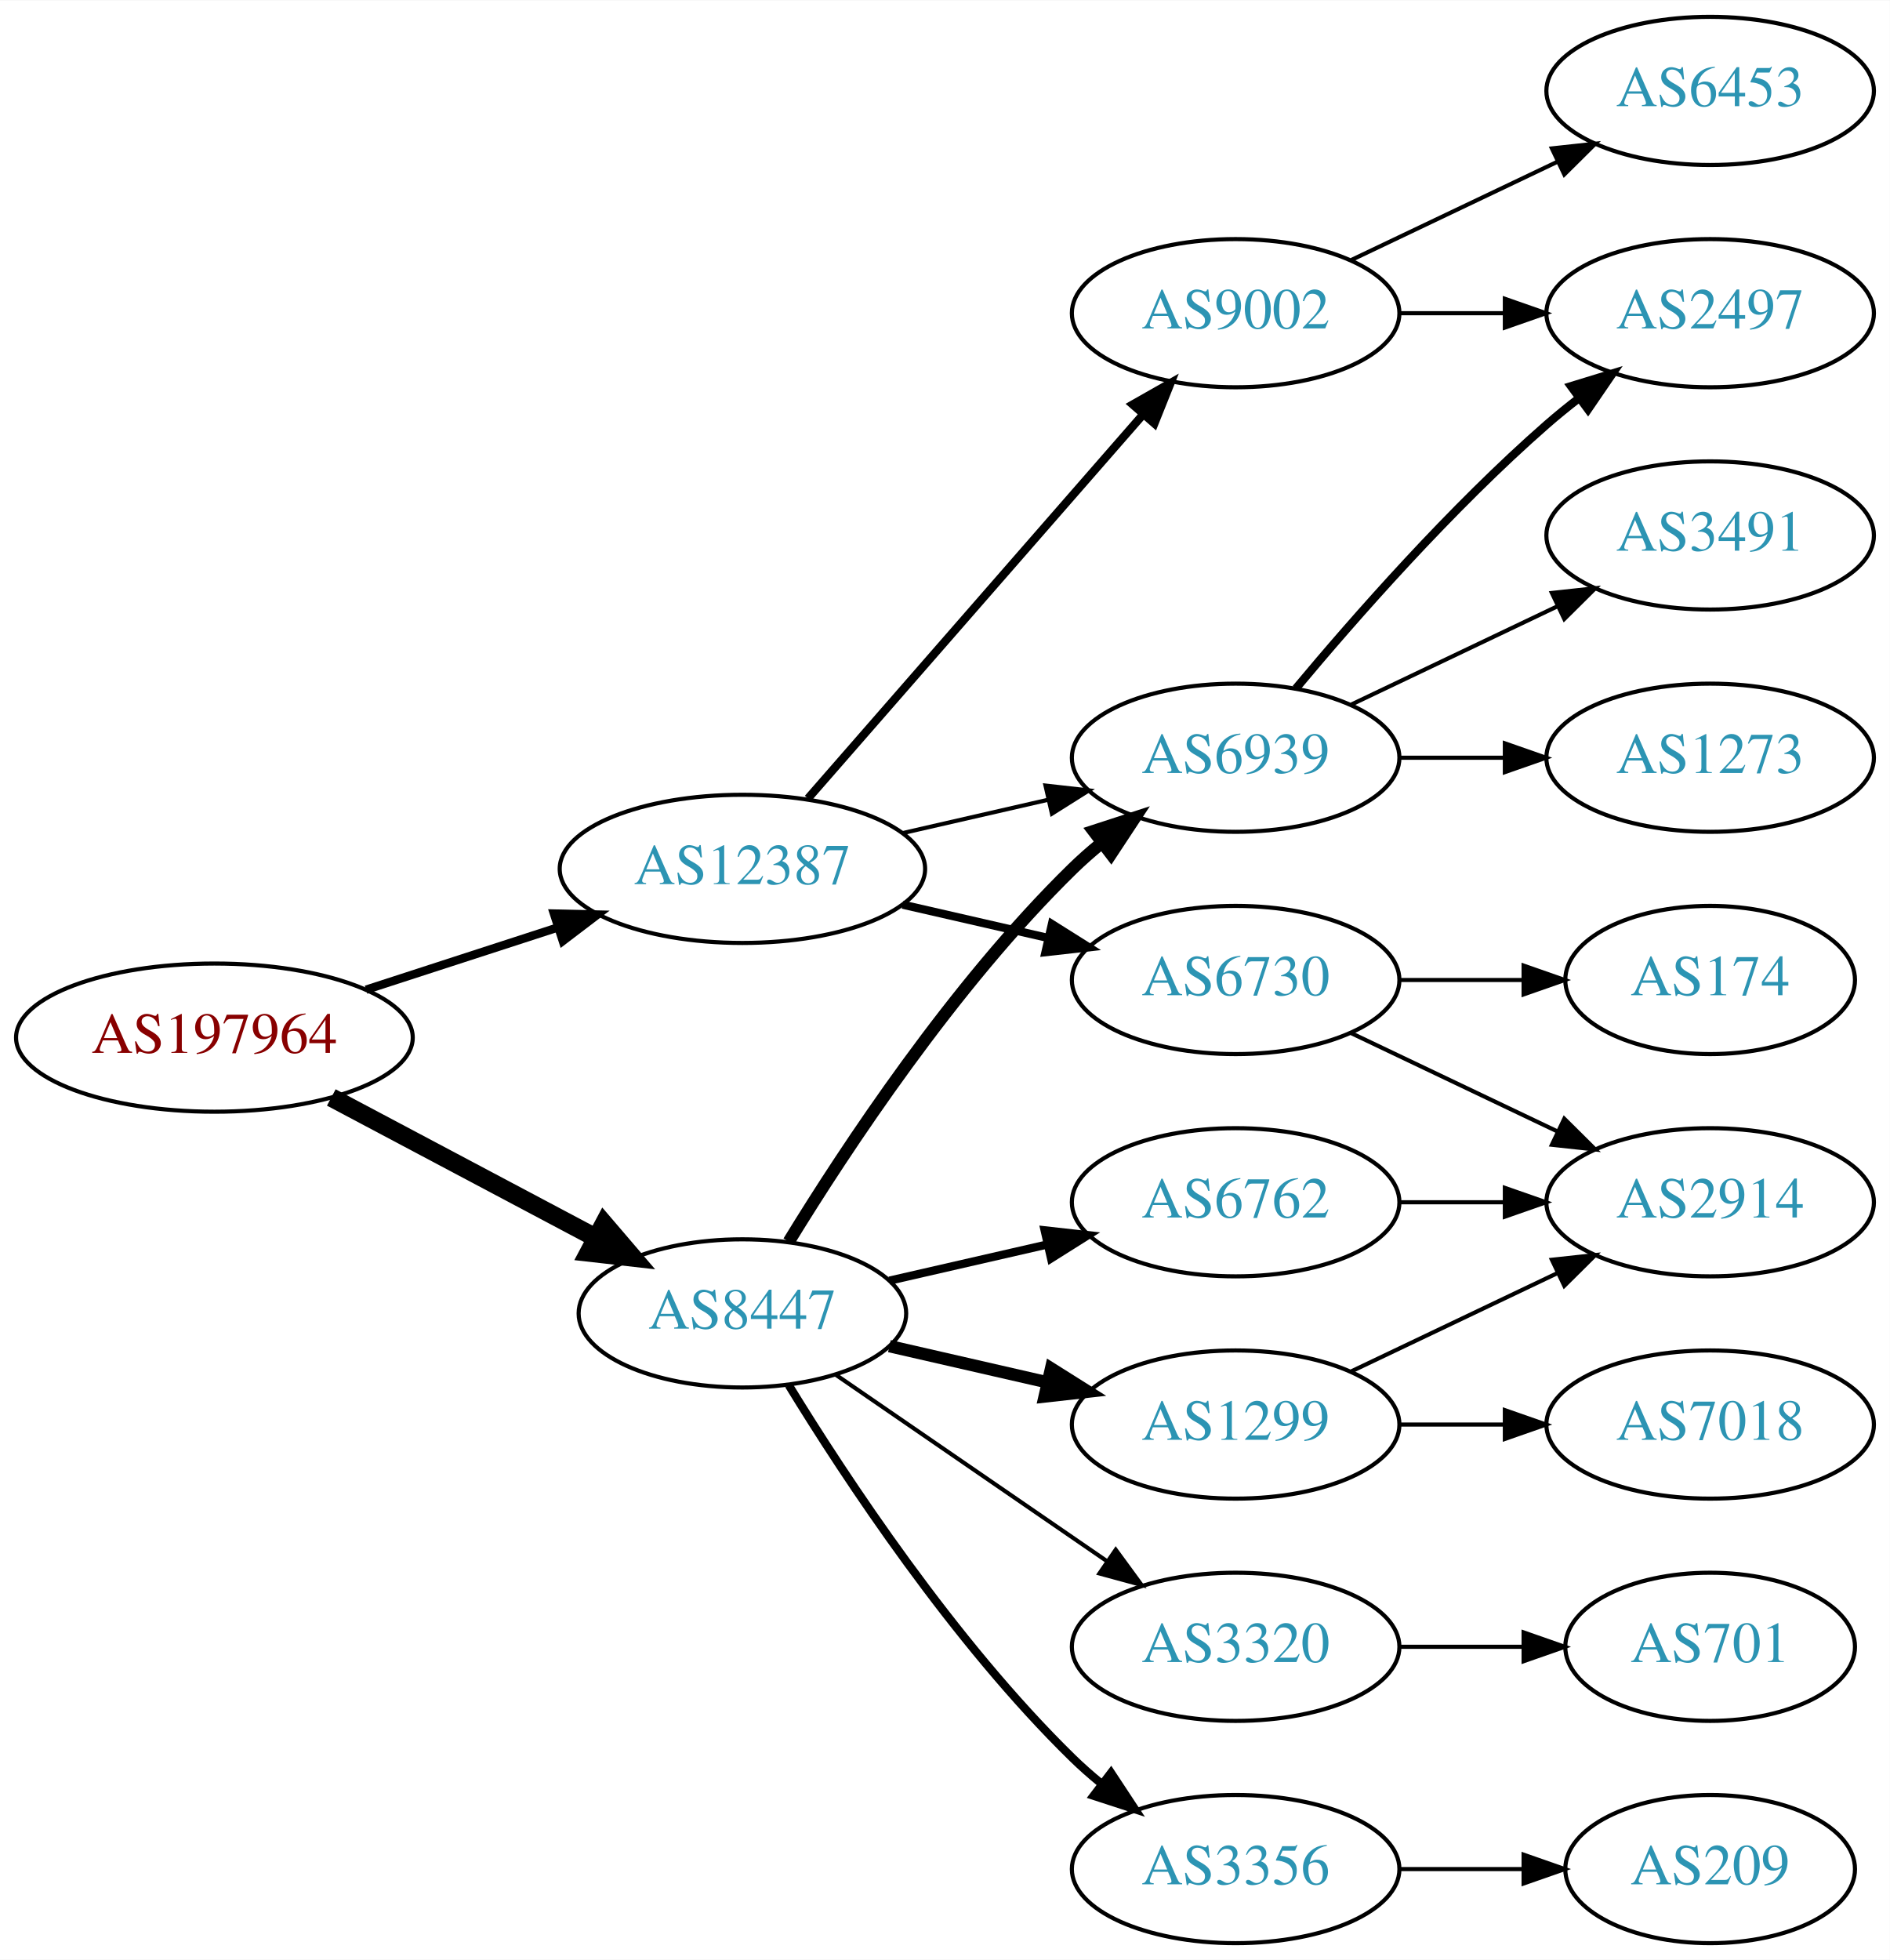
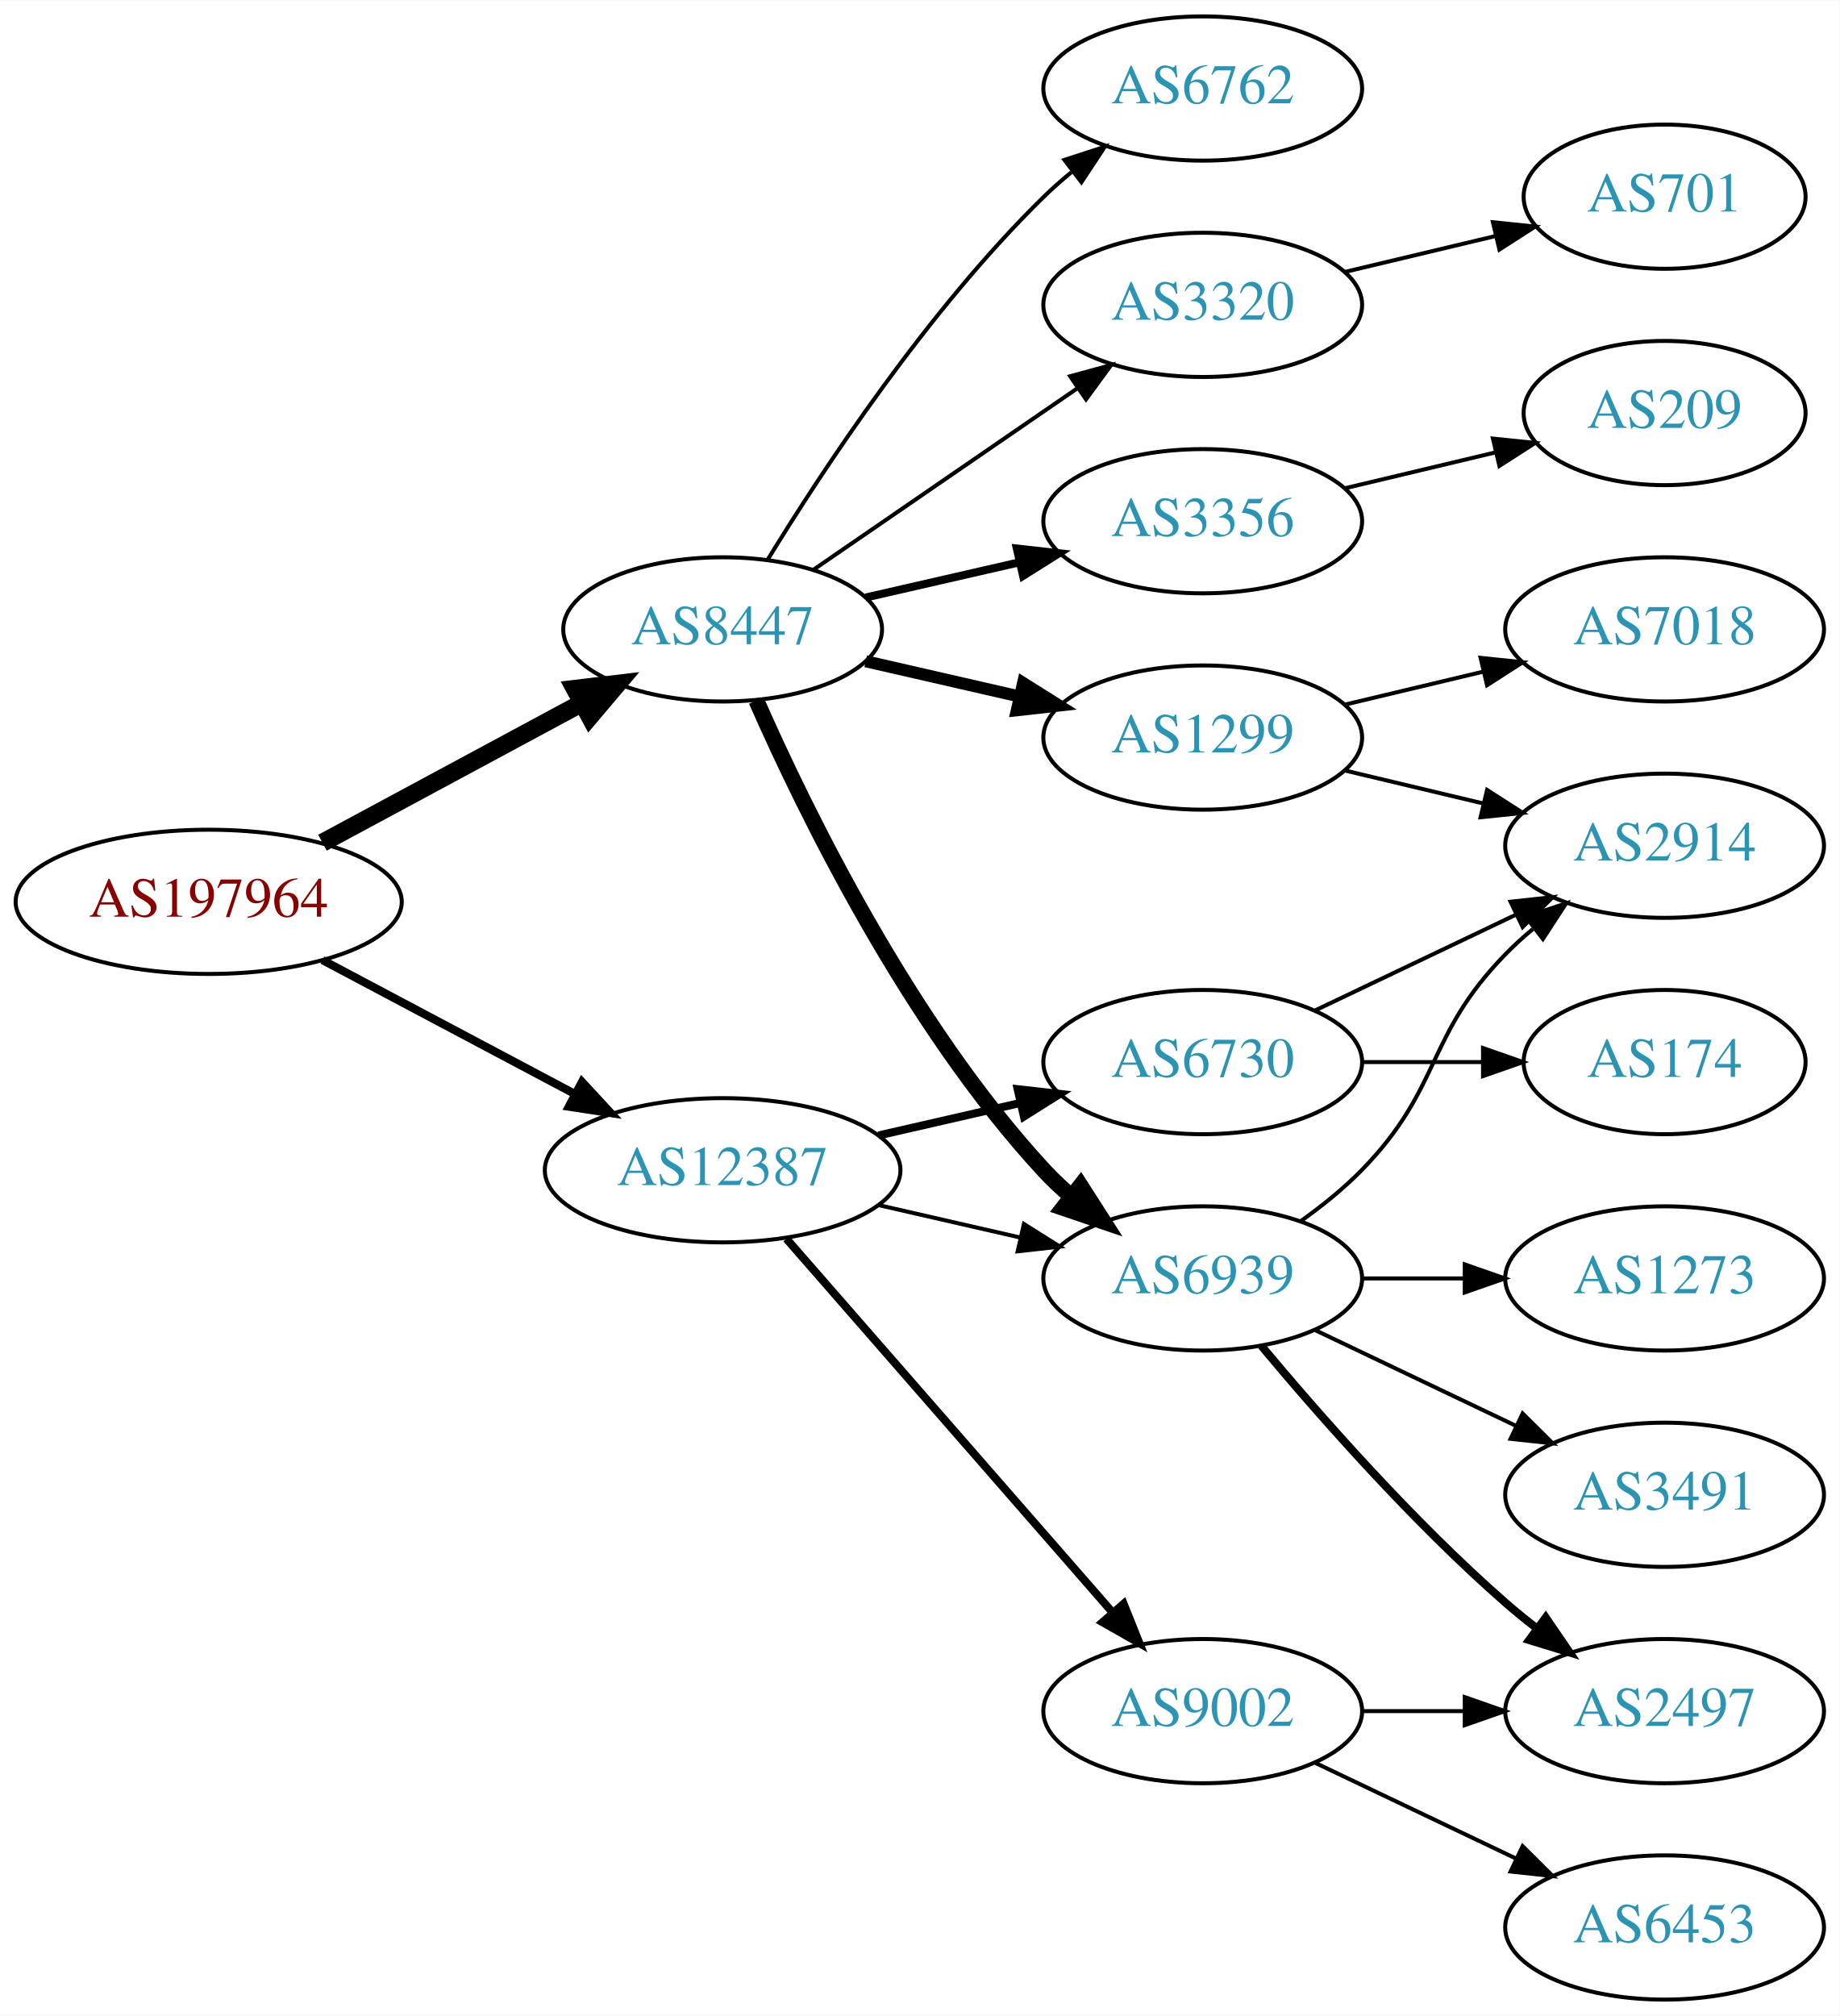
- <svg xmlns="http://www.w3.org/2000/svg" xmlns:xlink="http://www.w3.org/1999/xlink" width="459pt" height="476pt" viewBox="0.00 0.00 459.17 476.00">
-   <g id="graph0" class="graph" transform="scale(1 1) rotate(0) translate(4 472)">
-     <polygon fill="white" stroke="none" points="-4,4 -4,-472 455.17,-472 455.17,4 -4,4" />
+ <svg xmlns="http://www.w3.org/2000/svg" xmlns:xlink="http://www.w3.org/1999/xlink" width="459pt" height="503pt" viewBox="0.00 0.00 459.17 503.00">
+   <g id="graph0" class="graph" transform="scale(1 1) rotate(0) translate(4 499)">
+     <polygon fill="white" stroke="none" points="-4,4 -4,-499 455.17,-499 455.17,4 -4,4" />
    <g id="node1" class="node">
      <g id="a_node1">
        <a xlink:href="/asn/197964" xlink:title="AS197964 ~ Julius Blum GmbH [AT]">
-           <ellipse fill="#ffffff" stroke="black" cx="48.096" cy="-220" rx="48.192" ry="18" />
-           <text text-anchor="middle" x="48.096" y="-216.3" font-family="Times,serif" font-size="14.00" fill="#880000">AS197964</text>
+           <ellipse fill="#ffffff" stroke="black" cx="48.096" cy="-274" rx="48.192" ry="18" />
+           <text text-anchor="middle" x="48.096" y="-270.3" font-family="Times,serif" font-size="14.00" fill="#880000">AS197964</text>
        </a>
      </g>
    </g>
    <g id="node2" class="node">
      <g id="a_node2">
        <a xlink:href="/asn/8447" xlink:title="AS8447 ~ A1 Telekom Austria AG [AT]">
-           <ellipse fill="#ffffff" stroke="black" cx="176.388" cy="-153" rx="39.794" ry="18" />
-           <text text-anchor="middle" x="176.388" y="-149.3" font-family="Times,serif" font-size="14.00" fill="#2c94b3">AS8447</text>
+           <ellipse fill="#ffffff" stroke="black" cx="176.388" cy="-342" rx="39.794" ry="18" />
+           <text text-anchor="middle" x="176.388" y="-338.3" font-family="Times,serif" font-size="14.00" fill="#2c94b3">AS8447</text>
        </a>
      </g>
    </g>
    <g id="edge1" class="edge">
-       <path fill="none" stroke="black" stroke-width="4.5" d="M76.499,-205.462C95.372,-195.449 120.597,-182.067 140.846,-171.325" />
-       <polygon fill="black" stroke="black" stroke-width="4.5" points="142.771,-174.761 149.759,-166.596 139.08,-167.805 142.771,-174.761" />
+       <path fill="none" stroke="black" stroke-width="4.5" d="M76.499,-288.755C95.498,-298.985 120.934,-312.68 141.251,-323.62" />
+       <polygon fill="black" stroke="black" stroke-width="4.5" points="139.512,-327.155 150.184,-328.429 143.246,-320.222 139.512,-327.155" />
    </g>
    <g id="node3" class="node">
      <g id="a_node3">
        <a xlink:href="/asn/12387" xlink:title="AS12387 ~ TON Total optical Networks AG [CH]">
-           <ellipse fill="#ffffff" stroke="black" cx="176.388" cy="-261" rx="44.393" ry="18" />
-           <text text-anchor="middle" x="176.388" y="-257.3" font-family="Times,serif" font-size="14.00" fill="#2c94b3">AS12387</text>
+           <ellipse fill="#ffffff" stroke="black" cx="176.388" cy="-207" rx="44.393" ry="18" />
+           <text text-anchor="middle" x="176.388" y="-203.3" font-family="Times,serif" font-size="14.00" fill="#2c94b3">AS12387</text>
        </a>
      </g>
    </g>
    <g id="edge2" class="edge">
-       <path fill="none" stroke="black" stroke-width="2.045" d="M84.948,-231.639C99.425,-236.339 116.271,-241.808 131.474,-246.744" />
-       <polygon fill="black" stroke="black" stroke-width="2.045" points="130.593,-250.137 141.185,-249.896 132.755,-243.48 130.593,-250.137" />
+       <path fill="none" stroke="black" stroke-width="2.045" d="M76.499,-259.462C94.995,-249.65 119.591,-236.601 139.626,-225.972" />
+       <polygon fill="black" stroke="black" stroke-width="2.045" points="141.278,-229.058 148.471,-221.279 137.997,-222.874 141.278,-229.058" />
    </g>
    <g id="node4" class="node">
      <g id="a_node4">
-         <a xlink:href="/asn/1299" xlink:title="AS1299 ~ Telia Carrier [EU]">
-           <ellipse fill="#ffffff" stroke="black" cx="296.23" cy="-126" rx="39.794" ry="18" />
-           <text text-anchor="middle" x="296.23" y="-122.3" font-family="Times,serif" font-size="14.00" fill="#2c94b3">AS1299</text>
+         <a xlink:href="/asn/3356" xlink:title="AS3356 ~ Level 3 Parent, LLC [US]">
+           <ellipse fill="#ffffff" stroke="black" cx="296.23" cy="-369" rx="39.794" ry="18" />
+           <text text-anchor="middle" x="296.23" y="-365.3" font-family="Times,serif" font-size="14.00" fill="#2c94b3">AS3356</text>
        </a>
      </g>
    </g>
    <g id="edge3" class="edge">
-       <path fill="none" stroke="black" stroke-width="3" d="M212.107,-145.045C224.107,-142.296 237.728,-139.175 250.42,-136.267" />
-       <polygon fill="black" stroke="black" stroke-width="3" points="251.386,-139.636 260.352,-133.991 249.823,-132.813 251.386,-139.636" />
+       <path fill="none" stroke="black" stroke-width="2" d="M212.107,-349.955C224.107,-352.704 237.728,-355.825 250.42,-358.733" />
+       <polygon fill="black" stroke="black" stroke-width="2" points="249.823,-362.187 260.352,-361.009 251.386,-355.364 249.823,-362.187" />
    </g>
    <g id="node5" class="node">
      <g id="a_node5">
-         <a xlink:href="/asn/6939" xlink:title="AS6939 ~ Hurricane Electric LLC [US]">
-           <ellipse fill="#ffffff" stroke="black" cx="296.23" cy="-288" rx="39.794" ry="18" />
-           <text text-anchor="middle" x="296.23" y="-284.3" font-family="Times,serif" font-size="14.00" fill="#2c94b3">AS6939</text>
+         <a xlink:href="/asn/1299" xlink:title="AS1299 ~ Telia Carrier [EU]">
+           <ellipse fill="#ffffff" stroke="black" cx="296.23" cy="-315" rx="39.794" ry="18" />
+           <text text-anchor="middle" x="296.23" y="-311.3" font-family="Times,serif" font-size="14.00" fill="#2c94b3">AS1299</text>
        </a>
      </g>
    </g>
    <g id="edge4" class="edge">
-       <path fill="none" stroke="black" stroke-width="3" d="M187.653,-170.44C201.462,-192.991 227.651,-232.722 256.584,-261 258.724,-263.092 261.041,-265.137 263.441,-267.106" />
-       <polygon fill="black" stroke="black" stroke-width="3" points="261.708,-270.185 271.782,-273.464 265.951,-264.618 261.708,-270.185" />
+       <path fill="none" stroke="black" stroke-width="3" d="M212.107,-334.045C224.107,-331.296 237.728,-328.175 250.42,-325.267" />
+       <polygon fill="black" stroke="black" stroke-width="3" points="251.386,-328.636 260.352,-322.991 249.823,-321.813 251.386,-328.636" />
    </g>
    <g id="node6" class="node">
      <g id="a_node6">
-         <a xlink:href="/asn/6762" xlink:title="AS6762 ~ TELECOM ITALIA SPARKLE S.p.A. [IT]">
-           <ellipse fill="#ffffff" stroke="black" cx="296.23" cy="-180" rx="39.794" ry="18" />
-           <text text-anchor="middle" x="296.23" y="-176.3" font-family="Times,serif" font-size="14.00" fill="#2c94b3">AS6762</text>
+         <a xlink:href="/asn/3320" xlink:title="AS3320 ~ DTAG [DE]">
+           <ellipse fill="#ffffff" stroke="black" cx="296.23" cy="-423" rx="39.794" ry="18" />
+           <text text-anchor="middle" x="296.23" y="-419.3" font-family="Times,serif" font-size="14.00" fill="#2c94b3">AS3320</text>
        </a>
      </g>
    </g>
    <g id="edge5" class="edge">
-       <path fill="none" stroke="black" stroke-width="2" d="M212.107,-160.955C224.107,-163.704 237.728,-166.825 250.42,-169.733" />
-       <polygon fill="black" stroke="black" stroke-width="2" points="249.823,-173.187 260.352,-172.009 251.386,-166.364 249.823,-173.187" />
+       <path fill="none" stroke="black" d="M199.002,-356.857C217.49,-369.565 244.304,-387.995 264.934,-402.175" />
+       <polygon fill="black" stroke="black" points="263.13,-405.183 273.354,-407.963 267.096,-399.414 263.13,-405.183" />
    </g>
    <g id="node7" class="node">
      <g id="a_node7">
-         <a xlink:href="/asn/3356" xlink:title="AS3356 ~ Level 3 Parent, LLC [US]">
-           <ellipse fill="#ffffff" stroke="black" cx="296.23" cy="-18" rx="39.794" ry="18" />
-           <text text-anchor="middle" x="296.23" y="-14.3" font-family="Times,serif" font-size="14.00" fill="#2c94b3">AS3356</text>
+         <a xlink:href="/asn/6939" xlink:title="AS6939 ~ Hurricane Electric LLC [US]">
+           <ellipse fill="#ffffff" stroke="black" cx="296.23" cy="-180" rx="39.794" ry="18" />
+           <text text-anchor="middle" x="296.23" y="-176.3" font-family="Times,serif" font-size="14.00" fill="#2c94b3">AS6939</text>
        </a>
      </g>
    </g>
    <g id="edge6" class="edge">
-       <path fill="none" stroke="black" stroke-width="2" d="M187.653,-135.56C201.462,-113.009 227.651,-73.278 256.584,-45 258.724,-42.908 261.041,-40.863 263.441,-38.895" />
-       <polygon fill="black" stroke="black" stroke-width="2" points="265.951,-41.382 271.782,-32.536 261.708,-35.815 265.951,-41.382" />
+       <path fill="none" stroke="black" stroke-width="4" d="M184.803,-324.239C196.872,-296.817 222.843,-243.527 256.584,-207 258.614,-204.802 260.853,-202.681 263.199,-200.66" />
+       <polygon fill="black" stroke="black" stroke-width="4" points="265.726,-203.126 271.443,-194.206 261.411,-197.614 265.726,-203.126" />
    </g>
    <g id="node8" class="node">
      <g id="a_node8">
-         <a xlink:href="/asn/3320" xlink:title="AS3320 ~ DTAG [DE]">
-           <ellipse fill="#ffffff" stroke="black" cx="296.23" cy="-72" rx="39.794" ry="18" />
-           <text text-anchor="middle" x="296.23" y="-68.3" font-family="Times,serif" font-size="14.00" fill="#2c94b3">AS3320</text>
+         <a xlink:href="/asn/6762" xlink:title="AS6762 ~ TELECOM ITALIA SPARKLE S.p.A. [IT]">
+           <ellipse fill="#ffffff" stroke="black" cx="296.23" cy="-477" rx="39.794" ry="18" />
+           <text text-anchor="middle" x="296.23" y="-473.3" font-family="Times,serif" font-size="14.00" fill="#2c94b3">AS6762</text>
        </a>
      </g>
    </g>
    <g id="edge7" class="edge">
-       <path fill="none" stroke="black" d="M199.002,-138.143C217.49,-125.435 244.304,-107.005 264.934,-92.825" />
-       <polygon fill="black" stroke="black" points="267.096,-95.586 273.354,-87.037 263.13,-89.817 267.096,-95.586" />
-     </g>
-     <g id="edge18" class="edge">
-       <path fill="none" stroke="black" d="M215.322,-269.692C226.563,-272.267 238.976,-275.111 250.599,-277.774" />
-       <polygon fill="black" stroke="black" points="250.031,-281.235 260.56,-280.057 251.595,-274.412 250.031,-281.235" />
+       <path fill="none" stroke="black" d="M187.653,-359.44C201.462,-381.991 227.651,-421.722 256.584,-450 258.724,-452.092 261.041,-454.137 263.441,-456.106" />
+       <polygon fill="black" stroke="black" points="261.708,-459.185 271.782,-462.464 265.951,-453.618 261.708,-459.185" />
+     </g>
+     <g id="edge16" class="edge">
+       <path fill="none" stroke="black" d="M215.322,-198.308C226.563,-195.733 238.976,-192.889 250.599,-190.226" />
+       <polygon fill="black" stroke="black" points="251.595,-193.588 260.56,-187.943 250.031,-186.765 251.595,-193.588" />
    </g>
    <g id="node16" class="node">
      <g id="a_node16">
+         <a xlink:href="/asn/9002" xlink:title="AS9002 ~ RETN Limited [EU]">
+           <ellipse fill="#ffffff" stroke="black" cx="296.23" cy="-72" rx="39.794" ry="18" />
+           <text text-anchor="middle" x="296.23" y="-68.3" font-family="Times,serif" font-size="14.00" fill="#2c94b3">AS9002</text>
+         </a>
+       </g>
+     </g>
+     <g id="edge17" class="edge">
+       <path fill="none" stroke="black" stroke-width="2" d="M192.312,-189.902C212.855,-166.369 249.974,-123.845 273.571,-96.813" />
+       <polygon fill="black" stroke="black" stroke-width="2" points="276.487,-98.794 280.426,-88.959 271.214,-94.191 276.487,-98.794" />
+     </g>
+     <g id="node17" class="node">
+       <g id="a_node17">
        <a xlink:href="/asn/6730" xlink:title="AS6730 ~ Sunrise Communications AG [CH]">
          <ellipse fill="#ffffff" stroke="black" cx="296.23" cy="-234" rx="39.794" ry="18" />
          <text text-anchor="middle" x="296.23" y="-230.3" font-family="Times,serif" font-size="14.00" fill="#2c94b3">AS6730</text>
        </a>
      </g>
    </g>
-     <g id="edge16" class="edge">
-       <path fill="none" stroke="black" stroke-width="2" d="M215.322,-252.308C226.563,-249.733 238.976,-246.889 250.599,-244.226" />
-       <polygon fill="black" stroke="black" stroke-width="2" points="251.595,-247.588 260.56,-241.943 250.031,-240.765 251.595,-247.588" />
-     </g>
-     <g id="node17" class="node">
-       <g id="a_node17">
-         <a xlink:href="/asn/9002" xlink:title="AS9002 ~ RETN Limited [EU]">
-           <ellipse fill="#ffffff" stroke="black" cx="296.23" cy="-396" rx="39.794" ry="18" />
-           <text text-anchor="middle" x="296.23" y="-392.3" font-family="Times,serif" font-size="14.00" fill="#2c94b3">AS9002</text>
-         </a>
-       </g>
-     </g>
-     <g id="edge17" class="edge">
-       <path fill="none" stroke="black" stroke-width="2" d="M192.312,-278.098C212.855,-301.631 249.974,-344.155 273.571,-371.187" />
-       <polygon fill="black" stroke="black" stroke-width="2" points="271.214,-373.809 280.426,-379.041 276.487,-369.206 271.214,-373.809" />
+     <g id="edge18" class="edge">
+       <path fill="none" stroke="black" stroke-width="2" d="M215.322,-215.692C226.563,-218.267 238.976,-221.111 250.599,-223.774" />
+       <polygon fill="black" stroke="black" stroke-width="2" points="250.031,-227.235 260.56,-226.057 251.595,-220.412 250.031,-227.235" />
+     </g>
+     <g id="node11" class="node">
+       <g id="a_node11">
+         <a xlink:href="/asn/209" xlink:title="AS209 ~ CenturyLink Communications, LLC [US]">
+           <ellipse fill="#ffffff" stroke="black" cx="411.523" cy="-396" rx="35.194" ry="18" />
+           <text text-anchor="middle" x="411.523" y="-392.3" font-family="Times,serif" font-size="14.00" fill="#2c94b3">AS209</text>
+         </a>
+       </g>
+     </g>
+     <g id="edge10" class="edge">
+       <path fill="none" stroke="black" d="M331.837,-377.248C343.632,-380.058 356.937,-383.229 369.204,-386.153" />
+       <polygon fill="black" stroke="black" points="368.67,-389.624 379.209,-388.537 370.293,-382.814 368.67,-389.624" />
    </g>
    <g id="node9" class="node">
      <g id="a_node9">
        <a xlink:href="/asn/7018" xlink:title="AS7018 ~ AT&amp;T Services, Inc. [US]">
-           <ellipse fill="#ffffff" stroke="black" cx="411.523" cy="-126" rx="39.794" ry="18" />
-           <text text-anchor="middle" x="411.523" y="-122.3" font-family="Times,serif" font-size="14.00" fill="#2c94b3">AS7018</text>
+           <ellipse fill="#ffffff" stroke="black" cx="411.523" cy="-342" rx="39.794" ry="18" />
+           <text text-anchor="middle" x="411.523" y="-338.3" font-family="Times,serif" font-size="14.00" fill="#2c94b3">AS7018</text>
        </a>
      </g>
    </g>
    <g id="edge8" class="edge">
-       <path fill="none" stroke="black" d="M335.902,-126C344.105,-126 352.869,-126 361.401,-126" />
-       <polygon fill="black" stroke="black" points="361.641,-129.5 371.641,-126 361.641,-122.5 361.641,-129.5" />
+       <path fill="none" stroke="black" d="M331.837,-323.248C342.709,-325.838 354.863,-328.735 366.305,-331.462" />
+       <polygon fill="black" stroke="black" points="365.589,-334.889 376.128,-333.803 367.212,-328.08 365.589,-334.889" />
    </g>
    <g id="node10" class="node">
      <g id="a_node10">
        <a xlink:href="/asn/2914" xlink:title="AS2914 ~ NTT America, Inc. [US]">
-           <ellipse fill="#ffffff" stroke="black" cx="411.523" cy="-180" rx="39.794" ry="18" />
-           <text text-anchor="middle" x="411.523" y="-176.3" font-family="Times,serif" font-size="14.00" fill="#2c94b3">AS2914</text>
+           <ellipse fill="#ffffff" stroke="black" cx="411.523" cy="-288" rx="39.794" ry="18" />
+           <text text-anchor="middle" x="411.523" y="-284.3" font-family="Times,serif" font-size="14.00" fill="#2c94b3">AS2914</text>
        </a>
      </g>
    </g>
    <g id="edge9" class="edge">
-       <path fill="none" stroke="black" d="M324.367,-138.934C339.361,-146.081 358.182,-155.052 374.405,-162.785" />
-       <polygon fill="black" stroke="black" points="373.075,-166.028 383.608,-167.171 376.087,-159.709 373.075,-166.028" />
-     </g>
-     <g id="node11" class="node">
-       <g id="a_node11">
-         <a xlink:href="/asn/2497" xlink:title="AS2497 ~ Internet Initiative Japan Inc. [JP]">
-           <ellipse fill="#ffffff" stroke="black" cx="411.523" cy="-396" rx="39.794" ry="18" />
-           <text text-anchor="middle" x="411.523" y="-392.3" font-family="Times,serif" font-size="14.00" fill="#2c94b3">AS2497</text>
-         </a>
-       </g>
-     </g>
-     <g id="edge10" class="edge">
-       <path fill="none" stroke="black" stroke-width="2" d="M310.86,-304.817C325.143,-321.929 348.689,-348.745 371.877,-369 374.342,-371.154 376.981,-373.294 379.678,-375.372" />
-       <polygon fill="black" stroke="black" stroke-width="2" points="377.703,-378.264 387.832,-381.37 381.851,-372.625 377.703,-378.264" />
+       <path fill="none" stroke="black" d="M331.837,-306.752C342.709,-304.162 354.863,-301.265 366.305,-298.538" />
+       <polygon fill="black" stroke="black" points="367.212,-301.92 376.128,-296.197 365.589,-295.111 367.212,-301.92" />
    </g>
    <g id="node12" class="node">
      <g id="a_node12">
-         <a xlink:href="/asn/1273" xlink:title="AS1273 ~ Vodafone Group PLC [EU]">
-           <ellipse fill="#ffffff" stroke="black" cx="411.523" cy="-288" rx="39.794" ry="18" />
-           <text text-anchor="middle" x="411.523" y="-284.3" font-family="Times,serif" font-size="14.00" fill="#2c94b3">AS1273</text>
+         <a xlink:href="/asn/701" xlink:title="AS701 ~ UUNET [US]">
+           <ellipse fill="#ffffff" stroke="black" cx="411.523" cy="-450" rx="35.194" ry="18" />
+           <text text-anchor="middle" x="411.523" y="-446.3" font-family="Times,serif" font-size="14.00" fill="#2c94b3">AS701</text>
        </a>
      </g>
    </g>
    <g id="edge11" class="edge">
-       <path fill="none" stroke="black" d="M335.902,-288C344.105,-288 352.869,-288 361.401,-288" />
-       <polygon fill="black" stroke="black" points="361.641,-291.5 371.641,-288 361.641,-284.5 361.641,-291.5" />
+       <path fill="none" stroke="black" d="M331.837,-431.248C343.632,-434.058 356.937,-437.229 369.204,-440.153" />
+       <polygon fill="black" stroke="black" points="368.67,-443.624 379.209,-442.537 370.293,-436.814 368.67,-443.624" />
+     </g>
+     <g id="edge14" class="edge">
+       <path fill="none" stroke="black" d="M320.824,-194.389C326.08,-198.148 331.412,-202.437 335.877,-207 356.049,-227.617 351.704,-240.383 371.877,-261 373.969,-263.139 376.253,-265.218 378.63,-267.21" />
+       <polygon fill="black" stroke="black" points="376.873,-270.275 386.929,-273.611 381.148,-264.732 376.873,-270.275" />
    </g>
    <g id="node13" class="node">
      <g id="a_node13">
-         <a xlink:href="/asn/3491" xlink:title="AS3491 ~ PCCW Global, Inc. [US]">
-           <ellipse fill="#ffffff" stroke="black" cx="411.523" cy="-342" rx="39.794" ry="18" />
-           <text text-anchor="middle" x="411.523" y="-338.3" font-family="Times,serif" font-size="14.00" fill="#2c94b3">AS3491</text>
+         <a xlink:href="/asn/1273" xlink:title="AS1273 ~ Vodafone Group PLC [EU]">
+           <ellipse fill="#ffffff" stroke="black" cx="411.523" cy="-180" rx="39.794" ry="18" />
+           <text text-anchor="middle" x="411.523" y="-176.3" font-family="Times,serif" font-size="14.00" fill="#2c94b3">AS1273</text>
        </a>
      </g>
    </g>
    <g id="edge12" class="edge">
-       <path fill="none" stroke="black" d="M324.367,-300.934C339.361,-308.081 358.182,-317.052 374.405,-324.785" />
-       <polygon fill="black" stroke="black" points="373.075,-328.028 383.608,-329.171 376.087,-321.709 373.075,-328.028" />
-     </g>
-     <g id="edge13" class="edge">
      <path fill="none" stroke="black" d="M335.902,-180C344.105,-180 352.869,-180 361.401,-180" />
      <polygon fill="black" stroke="black" points="361.641,-183.5 371.641,-180 361.641,-176.5 361.641,-183.5" />
    </g>
    <g id="node14" class="node">
      <g id="a_node14">
-         <a xlink:href="/asn/209" xlink:title="AS209 ~ CenturyLink Communications, LLC [US]">
-           <ellipse fill="#ffffff" stroke="black" cx="411.523" cy="-18" rx="35.194" ry="18" />
-           <text text-anchor="middle" x="411.523" y="-14.3" font-family="Times,serif" font-size="14.00" fill="#2c94b3">AS209</text>
-         </a>
-       </g>
-     </g>
-     <g id="edge14" class="edge">
-       <path fill="none" stroke="black" d="M335.902,-18C345.608,-18 356.098,-18 366.061,-18" />
-       <polygon fill="black" stroke="black" points="366.198,-21.5 376.198,-18 366.198,-14.5 366.198,-21.5" />
+         <a xlink:href="/asn/2497" xlink:title="AS2497 ~ Internet Initiative Japan Inc. [JP]">
+           <ellipse fill="#ffffff" stroke="black" cx="411.523" cy="-72" rx="39.794" ry="18" />
+           <text text-anchor="middle" x="411.523" y="-68.3" font-family="Times,serif" font-size="14.00" fill="#2c94b3">AS2497</text>
+         </a>
+       </g>
+     </g>
+     <g id="edge13" class="edge">
+       <path fill="none" stroke="black" stroke-width="2" d="M310.86,-163.183C325.143,-146.071 348.689,-119.255 371.877,-99 374.342,-96.846 376.981,-94.706 379.678,-92.628" />
+       <polygon fill="black" stroke="black" stroke-width="2" points="381.851,-95.375 387.832,-86.63 377.703,-89.736 381.851,-95.375" />
    </g>
    <g id="node15" class="node">
      <g id="a_node15">
-         <a xlink:href="/asn/701" xlink:title="AS701 ~ UUNET [US]">
-           <ellipse fill="#ffffff" stroke="black" cx="411.523" cy="-72" rx="35.194" ry="18" />
-           <text text-anchor="middle" x="411.523" y="-68.3" font-family="Times,serif" font-size="14.00" fill="#2c94b3">AS701</text>
+         <a xlink:href="/asn/3491" xlink:title="AS3491 ~ PCCW Global, Inc. [US]">
+           <ellipse fill="#ffffff" stroke="black" cx="411.523" cy="-126" rx="39.794" ry="18" />
+           <text text-anchor="middle" x="411.523" y="-122.3" font-family="Times,serif" font-size="14.00" fill="#2c94b3">AS3491</text>
        </a>
      </g>
    </g>
    <g id="edge15" class="edge">
-       <path fill="none" stroke="black" d="M335.902,-72C345.608,-72 356.098,-72 366.061,-72" />
-       <polygon fill="black" stroke="black" points="366.198,-75.5 376.198,-72 366.198,-68.5 366.198,-75.5" />
+       <path fill="none" stroke="black" d="M324.367,-167.066C339.361,-159.919 358.182,-150.948 374.405,-143.215" />
+       <polygon fill="black" stroke="black" points="376.087,-146.291 383.608,-138.829 373.075,-139.972 376.087,-146.291" />
    </g>
    <g id="edge19" class="edge">
-       <path fill="none" stroke="black" d="M324.367,-221.066C339.361,-213.919 358.182,-204.948 374.405,-197.215" />
-       <polygon fill="black" stroke="black" points="376.087,-200.291 383.608,-192.829 373.075,-193.972 376.087,-200.291" />
+       <path fill="none" stroke="black" d="M335.902,-72C344.105,-72 352.869,-72 361.401,-72" />
+       <polygon fill="black" stroke="black" points="361.641,-75.5 371.641,-72 361.641,-68.5 361.641,-75.5" />
    </g>
    <g id="node18" class="node">
      <g id="a_node18">
+         <a xlink:href="/asn/6453" xlink:title="AS6453 ~ TATA COMMUNICATIONS (AMERICA) INC [US]">
+           <ellipse fill="#ffffff" stroke="black" cx="411.523" cy="-18" rx="39.794" ry="18" />
+           <text text-anchor="middle" x="411.523" y="-14.3" font-family="Times,serif" font-size="14.00" fill="#2c94b3">AS6453</text>
+         </a>
+       </g>
+     </g>
+     <g id="edge20" class="edge">
+       <path fill="none" stroke="black" d="M324.367,-59.066C339.361,-51.919 358.182,-42.948 374.405,-35.215" />
+       <polygon fill="black" stroke="black" points="376.087,-38.291 383.608,-30.829 373.075,-31.972 376.087,-38.291" />
+     </g>
+     <g id="edge21" class="edge">
+       <path fill="none" stroke="black" d="M324.367,-246.934C339.361,-254.081 358.182,-263.052 374.405,-270.785" />
+       <polygon fill="black" stroke="black" points="373.075,-274.028 383.608,-275.171 376.087,-267.709 373.075,-274.028" />
+     </g>
+     <g id="node19" class="node">
+       <g id="a_node19">
        <a xlink:href="/asn/174" xlink:title="AS174 ~ Cogent Communications [US]">
          <ellipse fill="#ffffff" stroke="black" cx="411.523" cy="-234" rx="35.194" ry="18" />
          <text text-anchor="middle" x="411.523" y="-230.3" font-family="Times,serif" font-size="14.00" fill="#2c94b3">AS174</text>
        </a>
      </g>
    </g>
-     <g id="edge20" class="edge">
+     <g id="edge22" class="edge">
      <path fill="none" stroke="black" d="M335.902,-234C345.608,-234 356.098,-234 366.061,-234" />
      <polygon fill="black" stroke="black" points="366.198,-237.5 376.198,-234 366.198,-230.5 366.198,-237.5" />
    </g>
-     <g id="edge22" class="edge">
-       <path fill="none" stroke="black" d="M335.902,-396C344.105,-396 352.869,-396 361.401,-396" />
-       <polygon fill="black" stroke="black" points="361.641,-399.5 371.641,-396 361.641,-392.5 361.641,-399.5" />
-     </g>
-     <g id="node19" class="node">
-       <g id="a_node19">
-         <a xlink:href="/asn/6453" xlink:title="AS6453 ~ TATA COMMUNICATIONS (AMERICA) INC [US]">
-           <ellipse fill="#ffffff" stroke="black" cx="411.523" cy="-450" rx="39.794" ry="18" />
-           <text text-anchor="middle" x="411.523" y="-446.3" font-family="Times,serif" font-size="14.00" fill="#2c94b3">AS6453</text>
-         </a>
-       </g>
-     </g>
-     <g id="edge21" class="edge">
-       <path fill="none" stroke="black" d="M324.367,-408.934C339.361,-416.081 358.182,-425.052 374.405,-432.785" />
-       <polygon fill="black" stroke="black" points="373.075,-436.028 383.608,-437.171 376.087,-429.709 373.075,-436.028" />
-     </g>
  </g>
</svg>
